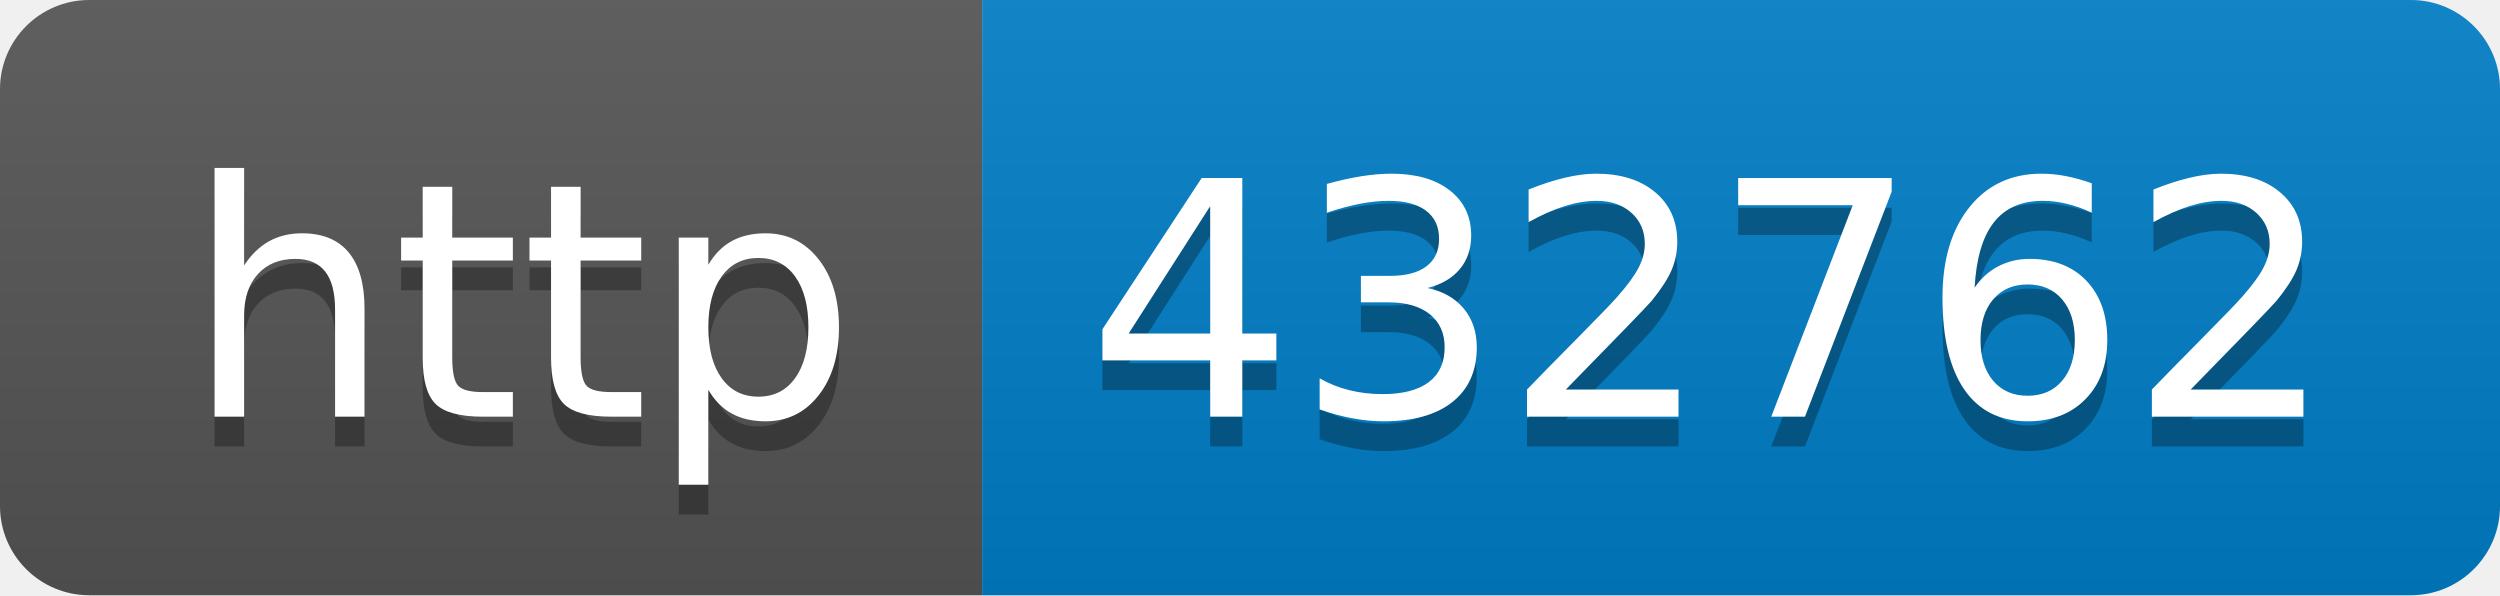
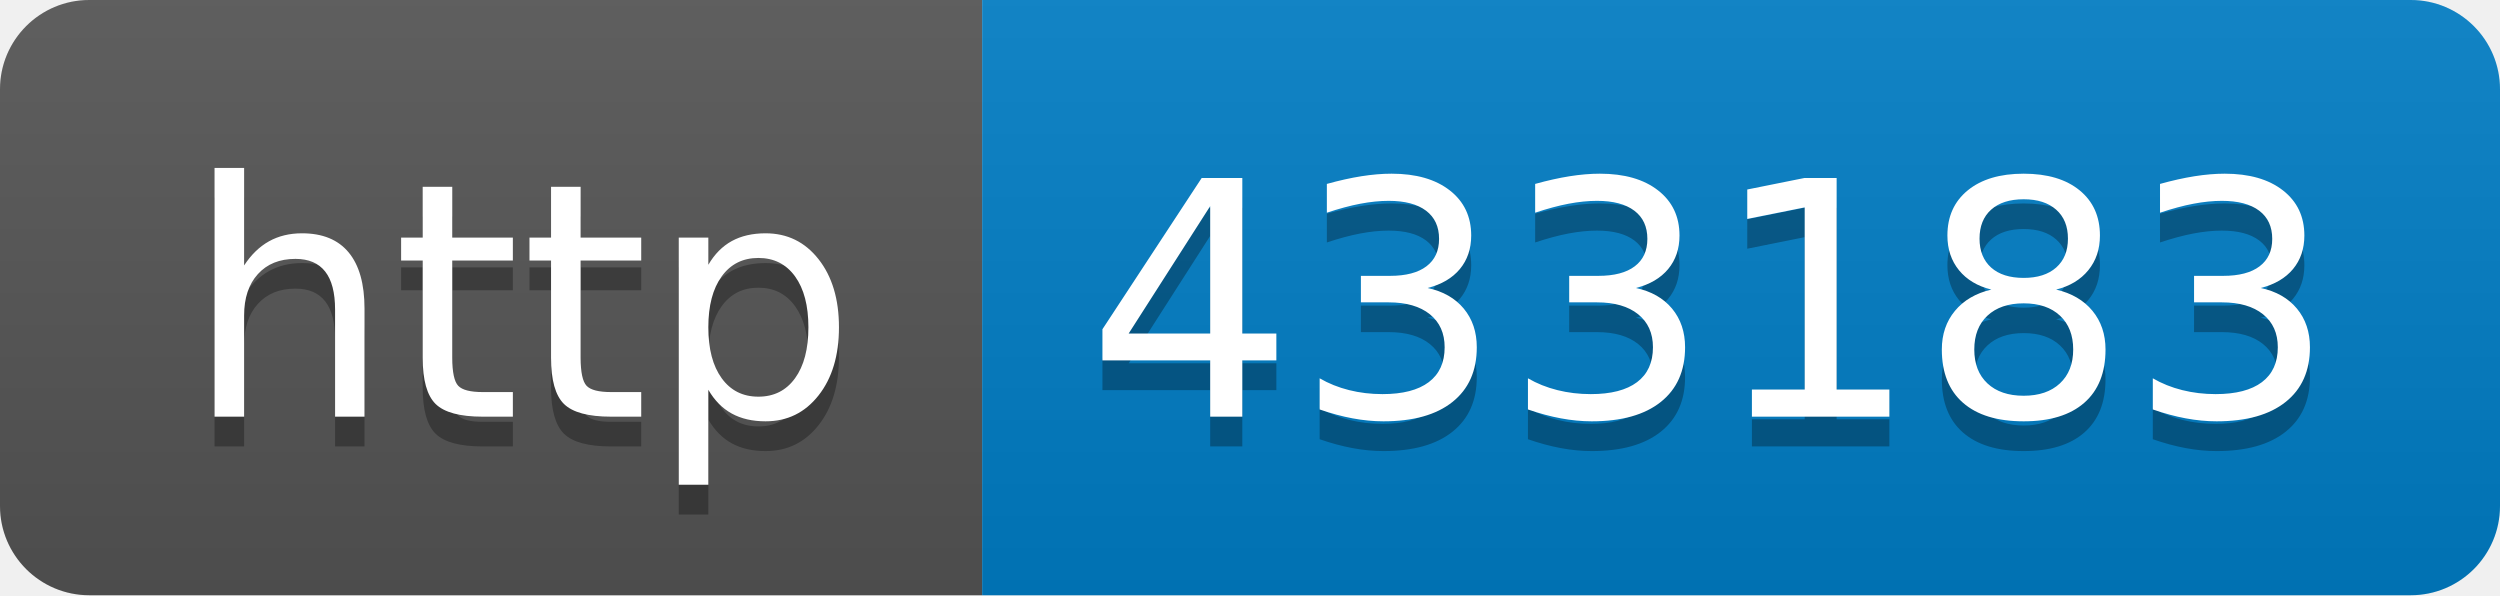
- <svg xmlns="http://www.w3.org/2000/svg" width="84" height="20" role="img" aria-label="http: 432762">
+ <svg xmlns="http://www.w3.org/2000/svg" width="84" height="20" role="img" aria-label="http: 433183">
  <linearGradient id="s" x2="0" y2="100%">
    <stop offset="0" stop-color="#bbb" stop-opacity=".1" />
    <stop offset="1" stop-opacity=".1" />
  </linearGradient>
  <clipPath id="r">
    <rect width="84" height="20" rx="3" fill="#fff" />
  </clipPath>
  <g clip-path="url(#r)">
    <rect width="33" height="20" fill="#555" />
    <rect x="33" width="51" height="20" fill="#007ec6" />
    <rect width="84" height="20" fill="url(#s)" />
  </g>
  <g fill="#fff" text-anchor="middle" font-family="Verdana,Geneva,DejaVu Sans,sans-serif" text-rendering="geometricPrecision" font-size="110">
    <text aria-hidden="true" x="175" y="150" fill="#010101" fill-opacity=".3" transform="scale(.1)" textLength="230">http</text>
    <text x="175" y="140" transform="scale(.1)" fill="#fff" textLength="230">http</text>
-     <text aria-hidden="true" x="575" y="150" fill="#010101" fill-opacity=".3" transform="scale(.1)" textLength="410">432762</text>
-     <text x="575" y="140" transform="scale(.1)" fill="#fff" textLength="410">432762</text>
+     <text aria-hidden="true" x="575" y="150" fill="#010101" fill-opacity=".3" transform="scale(.1)" textLength="410">433183</text>
+     <text x="575" y="140" transform="scale(.1)" fill="#fff" textLength="410">433183</text>
  </g>
</svg>
